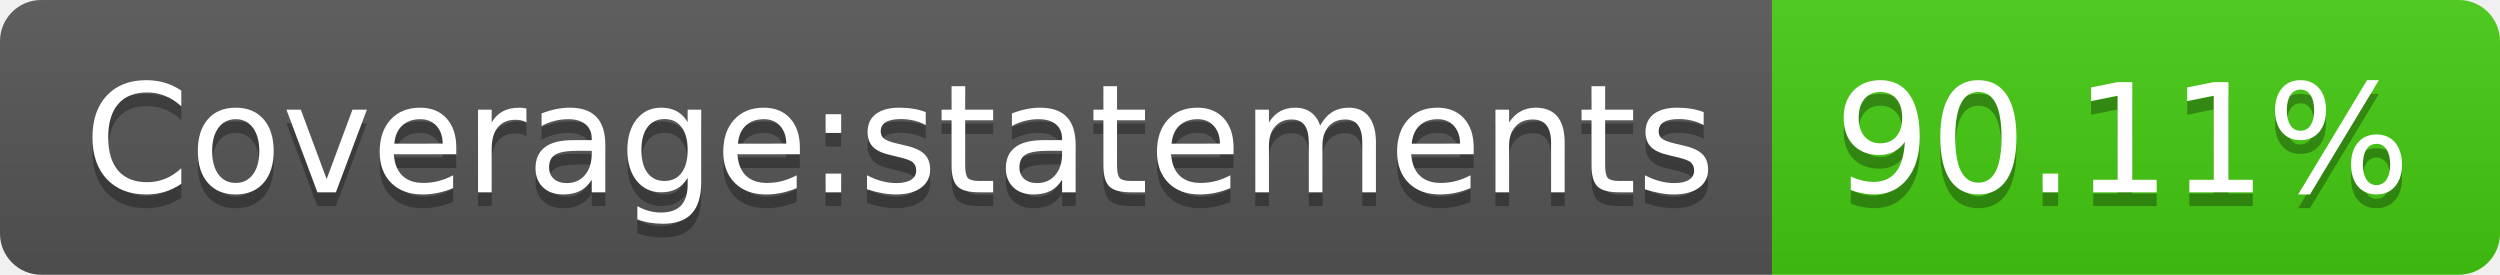
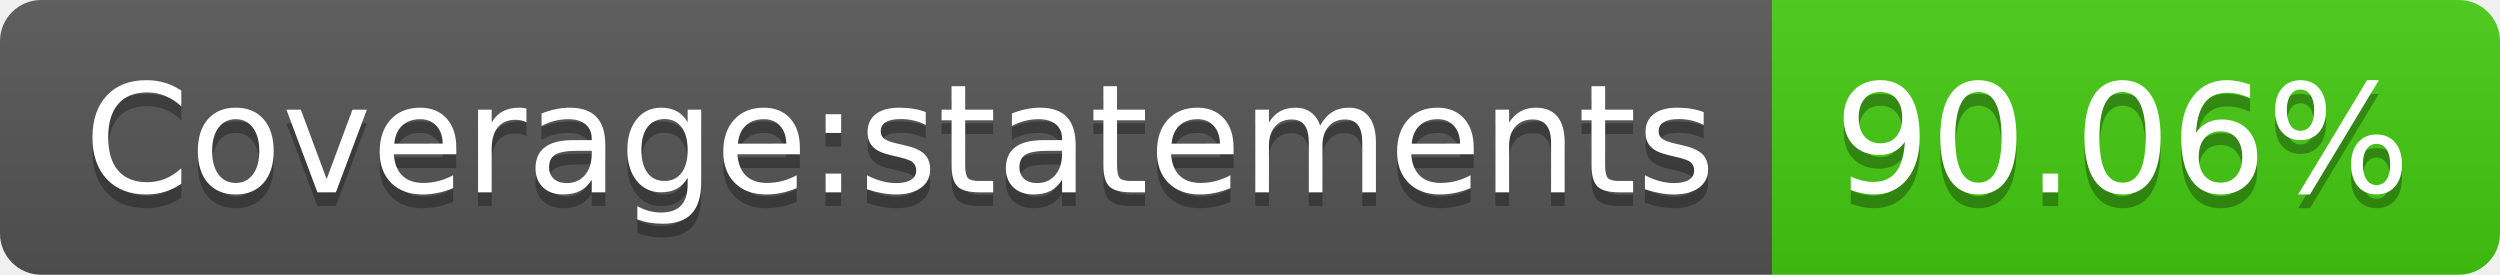
- <svg xmlns="http://www.w3.org/2000/svg" width="182" height="20" role="img" aria-label="Coverage:statements: 90.11%">
+ <svg xmlns="http://www.w3.org/2000/svg" width="182" height="20" role="img" aria-label="Coverage:statements: 90.06%">
  <linearGradient id="s" x2="0" y2="100%">
    <stop offset="0" stop-color="#bbb" stop-opacity=".1" />
    <stop offset="1" stop-opacity=".1" />
  </linearGradient>
  <clipPath id="r">
    <rect width="182" height="20" rx="3" fill="#fff" />
  </clipPath>
  <g clip-path="url(#r)">
    <rect width="129" height="20" fill="#555" />
    <rect x="129" width="53" height="20" fill="#4c1" />
    <rect width="182" height="20" fill="url(#s)" />
  </g>
  <g fill="#fff" text-anchor="middle" font-family="Verdana,Geneva,DejaVu Sans,sans-serif" text-rendering="geometricPrecision" font-size="110">
    <text aria-hidden="true" x="655" y="150" fill="#010101" fill-opacity=".3" transform="scale(.1)" textLength="1190">Coverage:statements</text>
    <text x="655" y="140" transform="scale(.1)" fill="#fff" textLength="1190">Coverage:statements</text>
-     <text aria-hidden="true" x="1545" y="150" fill="#010101" fill-opacity=".3" transform="scale(.1)" textLength="430">90.11%</text>
-     <text x="1545" y="140" transform="scale(.1)" fill="#fff" textLength="430">90.11%</text>
+     <text aria-hidden="true" x="1545" y="150" fill="#010101" fill-opacity=".3" transform="scale(.1)" textLength="430">90.06%</text>
+     <text x="1545" y="140" transform="scale(.1)" fill="#fff" textLength="430">90.06%</text>
  </g>
</svg>
